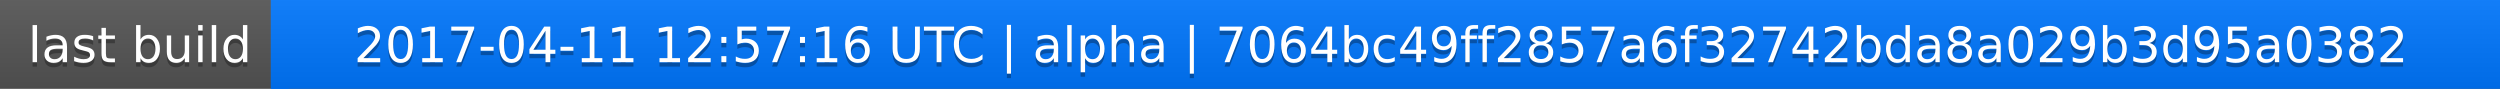
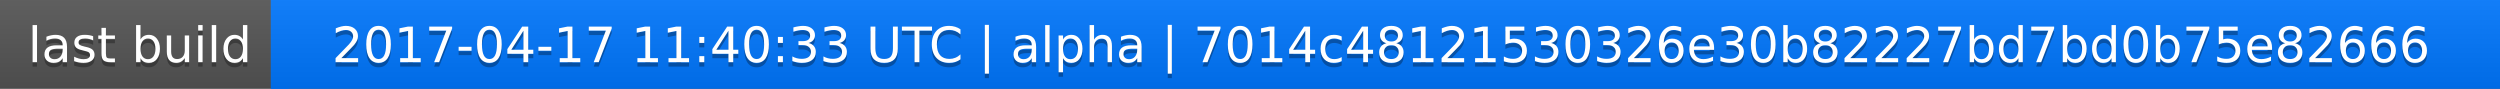
<svg xmlns="http://www.w3.org/2000/svg" width="563" height="20">
  <linearGradient id="a" x2="0" y2="100%">
    <stop offset="0" stop-color="#bbb" stop-opacity=".1" />
    <stop offset="1" stop-opacity=".1" />
  </linearGradient>
  <rect rx="0" width="563" height="20" fill="#555" />
  <rect rx="0" x="61" width="502" height="20" fill="#07f" />
  <path fill="#07f" d="M61 0h4v20h-4z" />
  <rect rx="0" width="563" height="20" fill="url(#a)" />
  <g fill="#fff" text-anchor="middle" font-family="DejaVu Sans,Verdana,Geneva,sans-serif" font-size="11">
    <text x="31.5" y="15" fill="#010101" fill-opacity=".3">last build</text>
    <text x="31.5" y="14">last build</text>
-     <text x="311" y="15" fill="#010101" fill-opacity=".3">2017-04-11 12:57:16 UTC | alpha | 7064bc49ff2857a6f32742bda8a029b3d95a0382</text>
-     <text x="311" y="14">2017-04-11 12:57:16 UTC | alpha | 7064bc49ff2857a6f32742bda8a029b3d95a0382</text>
+     <text x="311" y="15" fill="#010101" fill-opacity=".3">2017-04-17 11:40:33 UTC | alpha | 7014c48121530326e30b82227bd7bd0b75e82666</text>
+     <text x="311" y="14">2017-04-17 11:40:33 UTC | alpha | 7014c48121530326e30b82227bd7bd0b75e82666</text>
  </g>
</svg>
